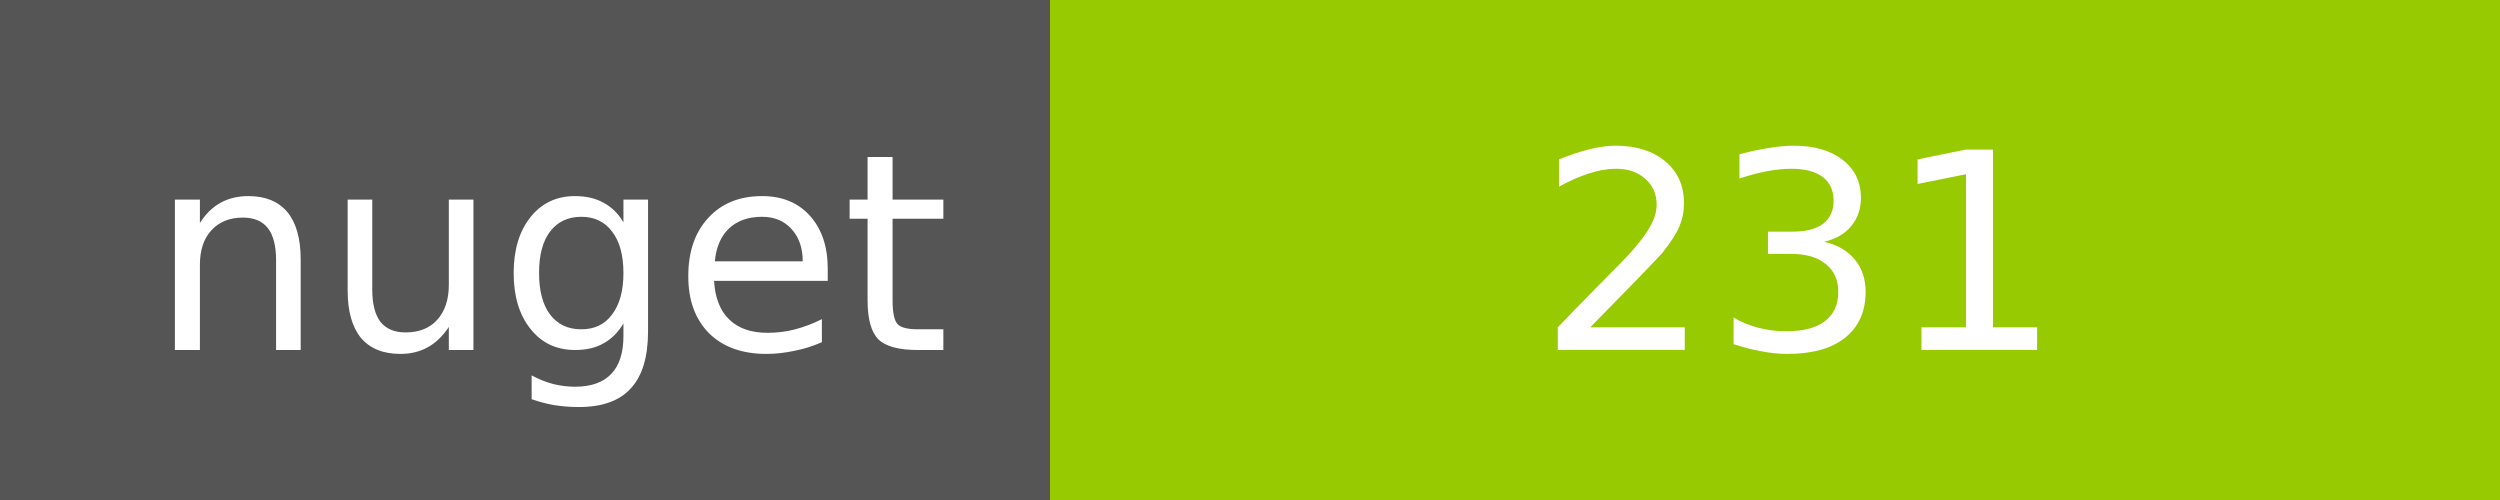
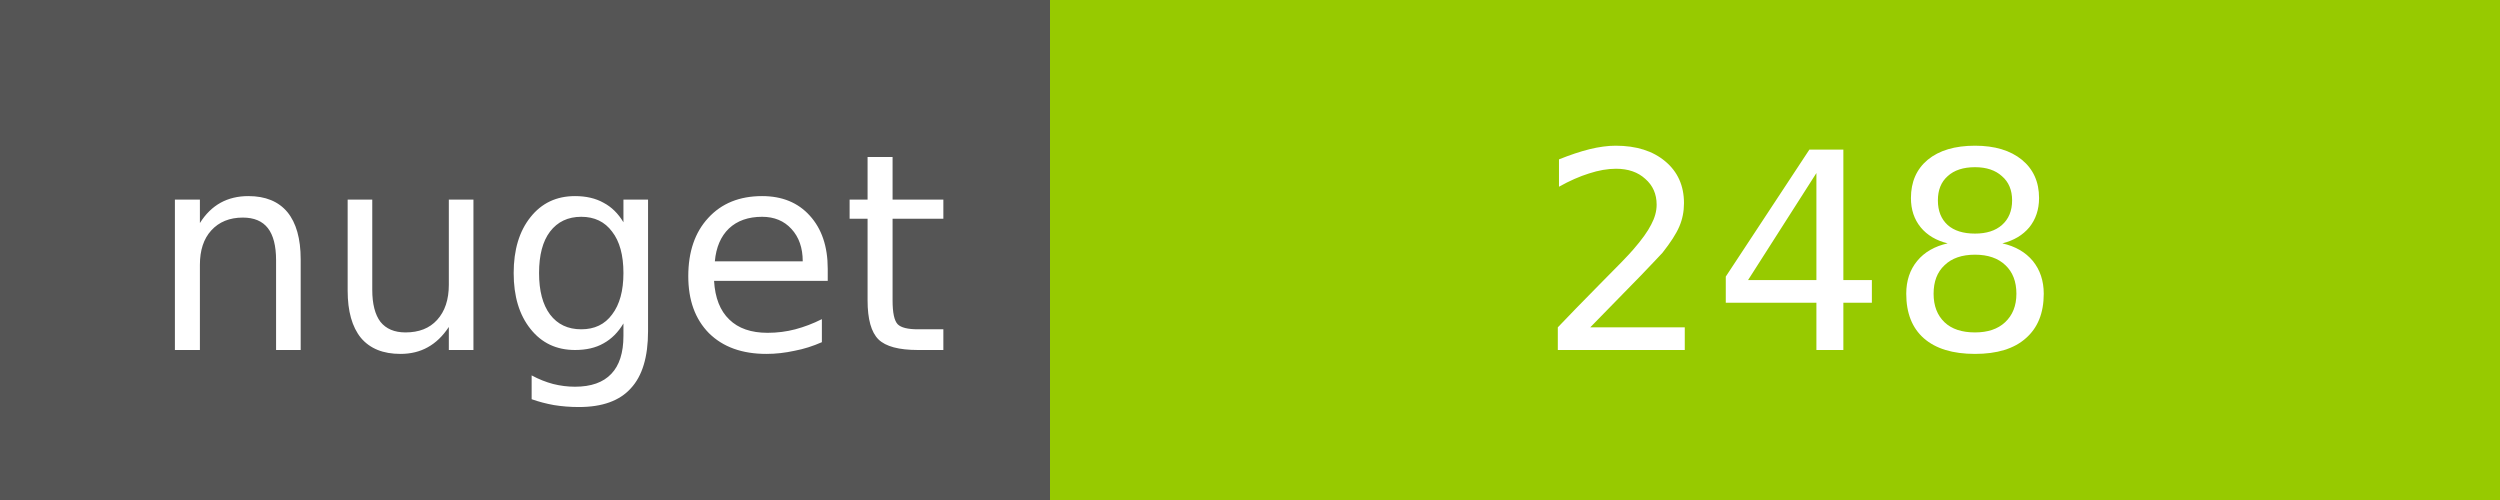
<svg xmlns="http://www.w3.org/2000/svg" width="100" height="20">
  <g shape-rendering="crispEdges">
    <path fill="#555" d="M0 0h42v20H0z" />
    <path fill="#97CA00" d="M42 0h58v20H42z" />
  </g>
  <g fill="#fff" text-anchor="middle" font-family="DejaVu Sans,Verdana,Geneva,sans-serif" font-size="11">
    <text x="22" y="14">nuget</text>
-     <text x="72" y="14">231</text>
+     <text x="72" y="14">248</text>
  </g>
</svg>
